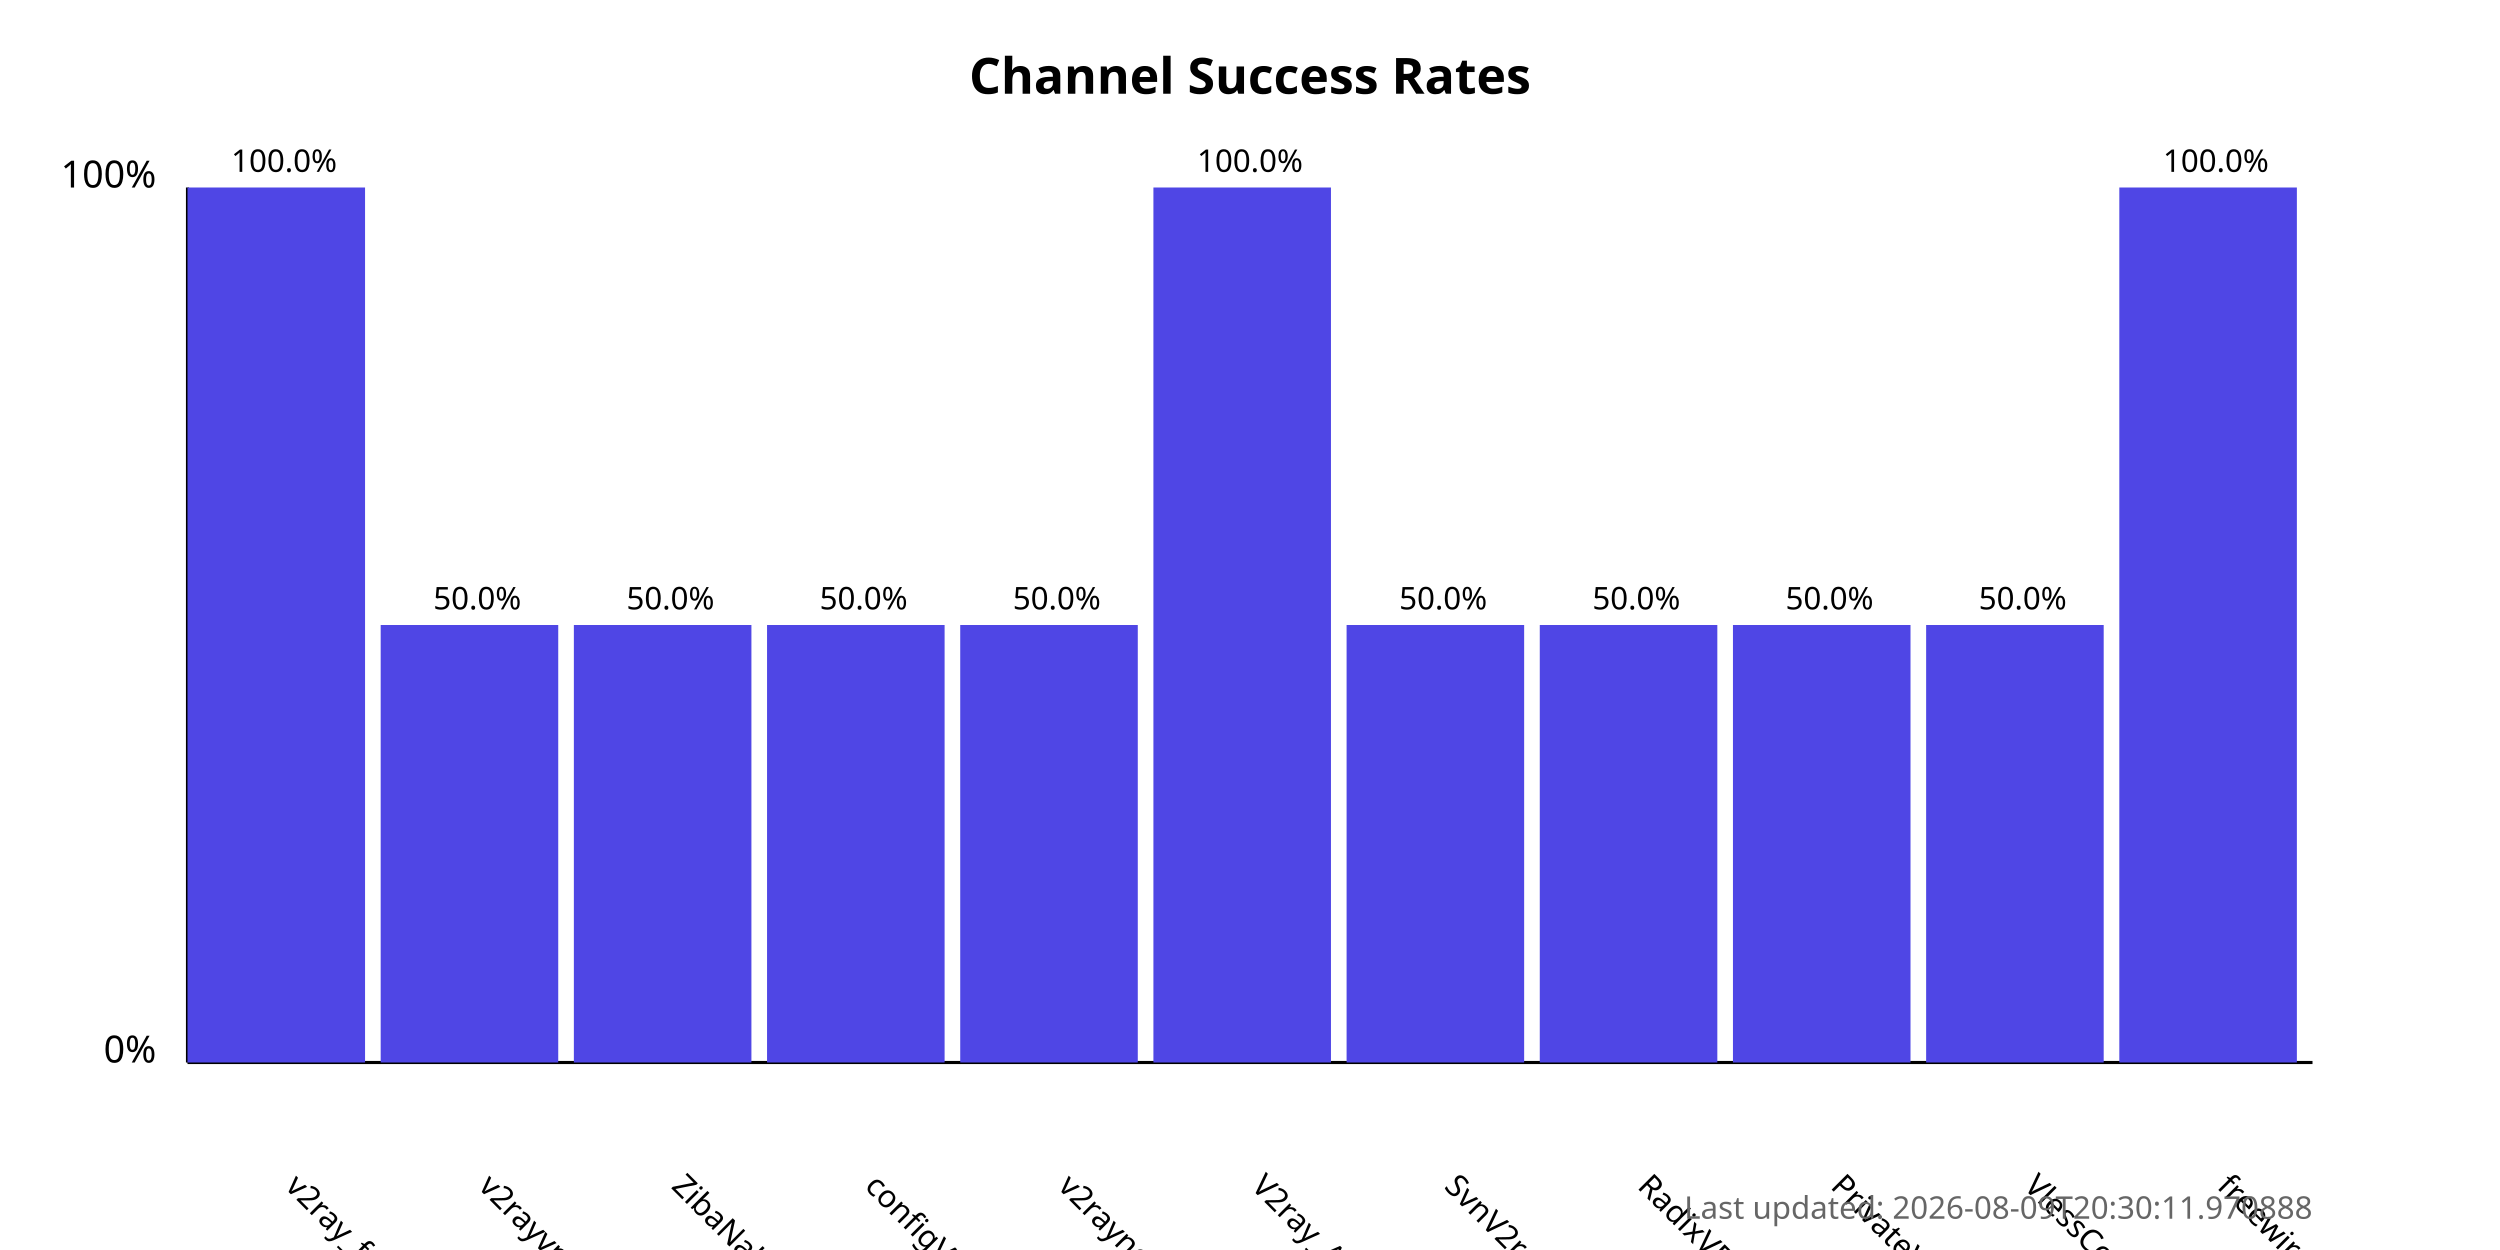
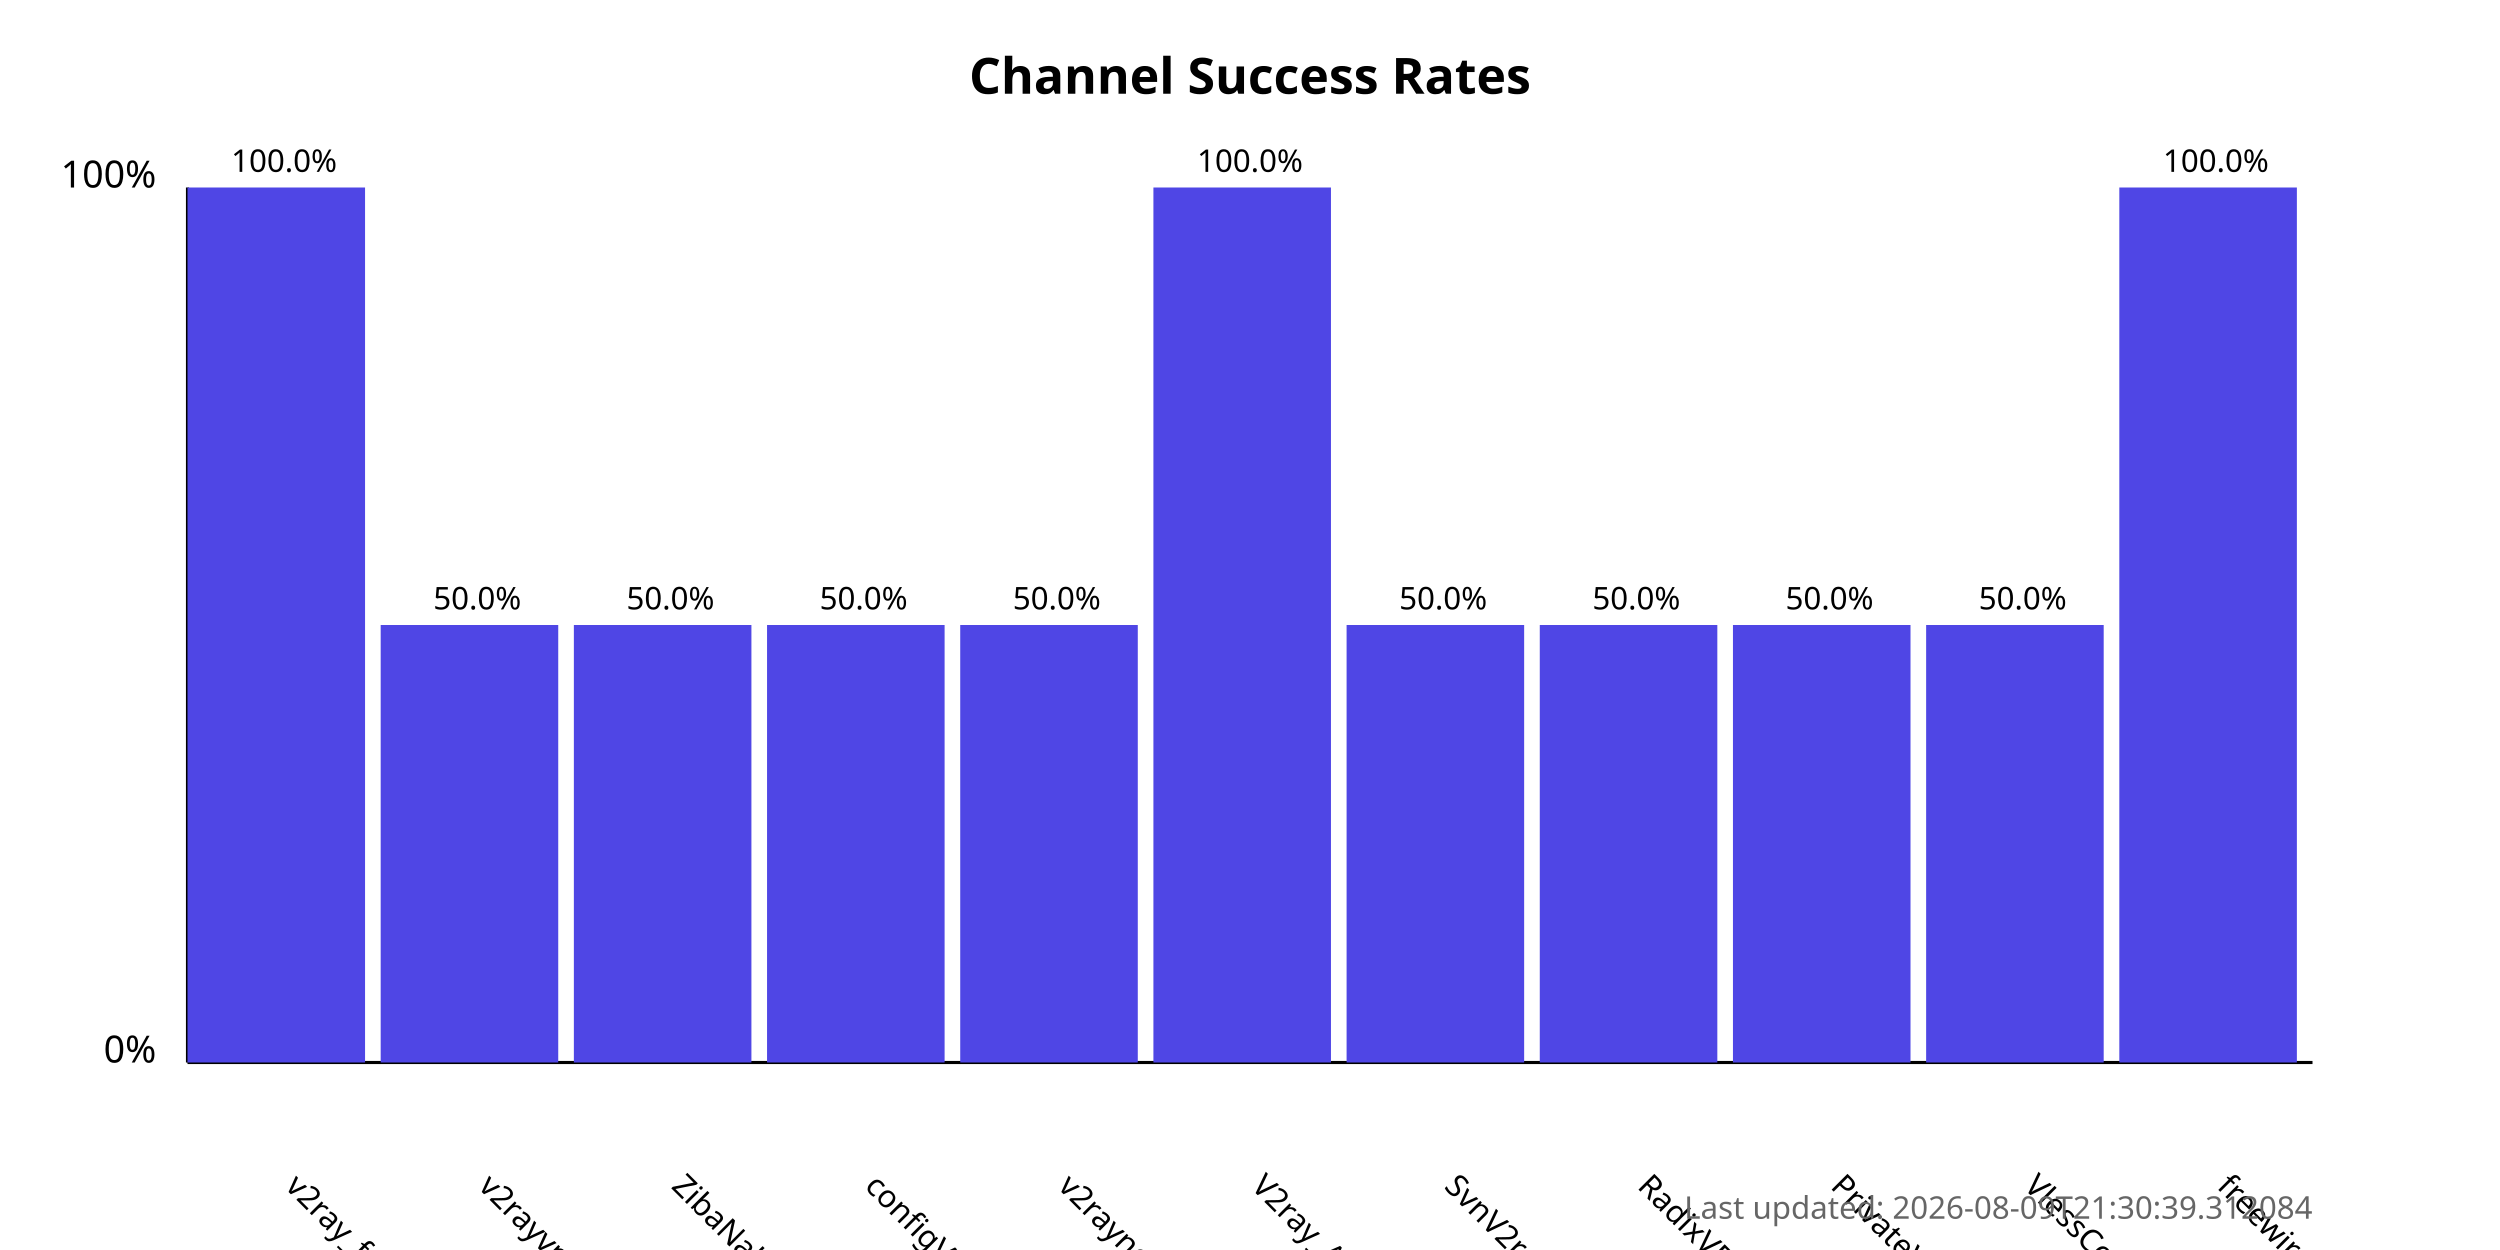
<svg xmlns="http://www.w3.org/2000/svg" width="800" height="400">
  <style>
            .chart-title { font: bold 16px sans-serif; }
            .axis-label { font: 12px sans-serif; }
            .tick-label { font: 10px sans-serif; }
            .bar { fill: #4f46e5; }
            .bar:hover { fill: #6366f1; }
            .timestamp { font: 10px sans-serif; fill: #666; }
        </style>
  <text x="400.0" y="30" text-anchor="middle" class="chart-title">
            Channel Success Rates
        </text>
  <line x1="60" y1="340" x2="60" y2="60" stroke="black" stroke-width="1" />
  <line x1="60" y1="340" x2="740" y2="340" stroke="black" stroke-width="1" />
  <text x="50" y="340" text-anchor="end" class="axis-label">0%</text>
  <text x="50" y="60" text-anchor="end" class="axis-label">100%</text>
  <g>
    <rect x="60" y="60.0" width="56.818" height="280.0" class="bar" />
    <text x="90.909" y="380" transform="rotate(45, 90.90909, 380)" text-anchor="start" class="tick-label">
                v2ray_free_conf
            </text>
    <text x="90.909" y="55.0" text-anchor="middle" class="tick-label">
                100.0%
            </text>
  </g>
  <g>
    <rect x="121.818" y="200.0" width="56.818" height="140.0" class="bar" />
    <text x="152.727" y="380" transform="rotate(45, 152.7273, 380)" text-anchor="start" class="tick-label">
                v2rayvpno
            </text>
    <text x="152.727" y="195.0" text-anchor="middle" class="tick-label">
                50.0%
            </text>
  </g>
  <g>
    <rect x="183.636" y="200.0" width="56.818" height="140.0" class="bar" />
    <text x="214.545" y="380" transform="rotate(45, 214.5455, 380)" text-anchor="start" class="tick-label">
                ZibaNabz
            </text>
    <text x="214.545" y="195.0" text-anchor="middle" class="tick-label">
                50.0%
            </text>
  </g>
  <g>
    <rect x="245.455" y="200.0" width="56.818" height="140.0" class="bar" />
    <text x="276.364" y="380" transform="rotate(45, 276.3636, 380)" text-anchor="start" class="tick-label">
                configV2rayForFree
            </text>
    <text x="276.364" y="195.0" text-anchor="middle" class="tick-label">
                50.0%
            </text>
  </g>
  <g>
    <rect x="307.273" y="200.0" width="56.818" height="140.0" class="bar" />
    <text x="338.182" y="380" transform="rotate(45, 338.1818, 380)" text-anchor="start" class="tick-label">
                v2rayngvpn
            </text>
    <text x="338.182" y="195.0" text-anchor="middle" class="tick-label">
                50.0%
            </text>
  </g>
  <g>
    <rect x="369.091" y="60.0" width="56.818" height="280.0" class="bar" />
    <text x="400.0" y="380" transform="rotate(45, 400.0, 380)" text-anchor="start" class="tick-label">
                V2ray_Alpha
            </text>
    <text x="400.0" y="55.0" text-anchor="middle" class="tick-label">
                100.0%
            </text>
  </g>
  <g>
    <rect x="430.909" y="200.0" width="56.818" height="140.0" class="bar" />
    <text x="461.818" y="380" transform="rotate(45, 461.8182, 380)" text-anchor="start" class="tick-label">
                SvnV2ray
            </text>
    <text x="461.818" y="195.0" text-anchor="middle" class="tick-label">
                50.0%
            </text>
  </g>
  <g>
    <rect x="492.727" y="200.0" width="56.818" height="140.0" class="bar" />
    <text x="523.636" y="380" transform="rotate(45, 523.6364, 380)" text-anchor="start" class="tick-label">
                RadixVPN
            </text>
    <text x="523.636" y="195.0" text-anchor="middle" class="tick-label">
                50.0%
            </text>
  </g>
  <g>
    <rect x="554.545" y="200.0" width="56.818" height="140.0" class="bar" />
    <text x="585.455" y="380" transform="rotate(45, 585.4545, 380)" text-anchor="start" class="tick-label">
                PrivateVPNs
            </text>
    <text x="585.455" y="195.0" text-anchor="middle" class="tick-label">
                50.0%
            </text>
  </g>
  <g>
    <rect x="616.364" y="200.0" width="56.818" height="140.0" class="bar" />
    <text x="647.273" y="380" transform="rotate(45, 647.2727, 380)" text-anchor="start" class="tick-label">
                VlessConfig
            </text>
    <text x="647.273" y="195.0" text-anchor="middle" class="tick-label">
                50.0%
            </text>
  </g>
  <g>
    <rect x="678.182" y="60.0" width="56.818" height="280.0" class="bar" />
    <text x="709.091" y="380" transform="rotate(45, 709.0909, 380)" text-anchor="start" class="tick-label">
                freewireguard
            </text>
    <text x="709.091" y="55.0" text-anchor="middle" class="tick-label">
                100.0%
            </text>
  </g>
  <text x="740" y="390" text-anchor="end" class="timestamp">
-             Last updated: 2026-08-09T20:30:11.970888
+             Last updated: 2026-08-09T21:30:39.312084
        </text>
</svg>
